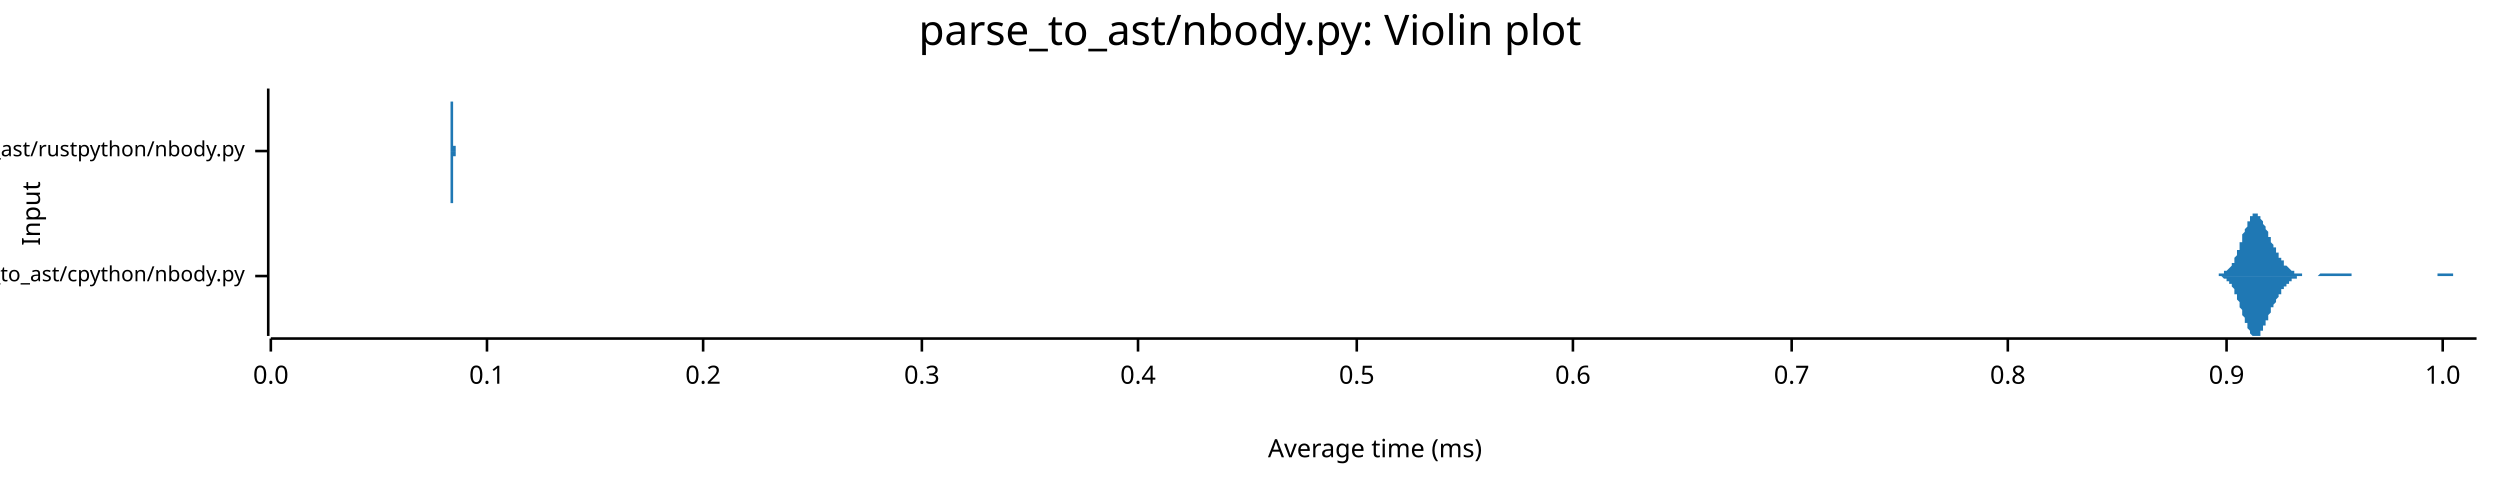
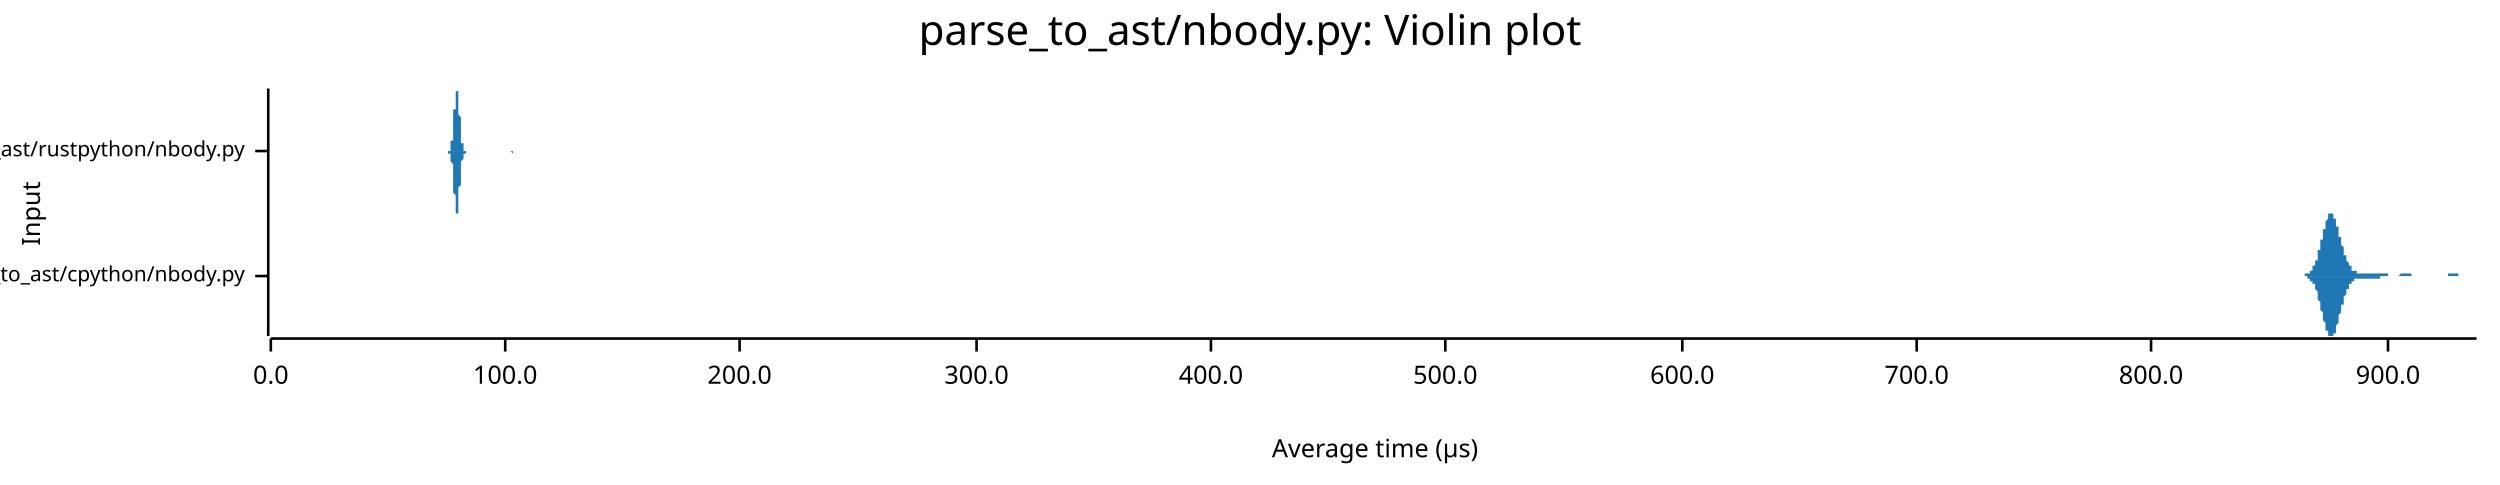
<svg xmlns="http://www.w3.org/2000/svg" width="960" height="186" viewBox="0 0 960 186">
  <text x="480" y="5" dy="0.76em" text-anchor="middle" font-family="sans-serif" font-size="16.129" opacity="1" fill="#000000">
parse_to_ast/nbody.py: Violin plot
</text>
  <text x="8" y="82" dy="0.76em" text-anchor="middle" font-family="sans-serif" font-size="9.677" opacity="1" fill="#000000" transform="rotate(270, 8, 82)">
Input
</text>
  <text x="528" y="178" dy="-0.5ex" text-anchor="middle" font-family="sans-serif" font-size="9.677" opacity="1" fill="#000000">
- Average time (ms)
+ Average time (µs)
</text>
  <polyline fill="none" opacity="1" stroke="#000000" stroke-width="1" points="103,34 103,129 " />
  <text x="94" y="106" dy="0.5ex" text-anchor="end" font-family="sans-serif" font-size="8.065" opacity="1" fill="#000000">
parse_to_ast/cpython/nbody.py
</text>
  <polyline fill="none" opacity="1" stroke="#000000" stroke-width="1" points="98,106 103,106 " />
  <text x="94" y="58" dy="0.5ex" text-anchor="end" font-family="sans-serif" font-size="8.065" opacity="1" fill="#000000">
parse_to_ast/rustpython/nbody.py
</text>
  <polyline fill="none" opacity="1" stroke="#000000" stroke-width="1" points="98,58 103,58 " />
  <polyline fill="none" opacity="1" stroke="#000000" stroke-width="1" points="104,130 951,130 " />
  <text x="104" y="140" dy="0.76em" text-anchor="middle" font-family="sans-serif" font-size="9.677" opacity="1" fill="#000000">
0.0
</text>
  <polyline fill="none" opacity="1" stroke="#000000" stroke-width="1" points="104,130 104,135 " />
-   <text x="187" y="140" dy="0.76em" text-anchor="middle" font-family="sans-serif" font-size="9.677" opacity="1" fill="#000000">
- 0.1
+   <text x="194" y="140" dy="0.76em" text-anchor="middle" font-family="sans-serif" font-size="9.677" opacity="1" fill="#000000">
+ 100.0
</text>
-   <polyline fill="none" opacity="1" stroke="#000000" stroke-width="1" points="187,130 187,135 " />
-   <text x="270" y="140" dy="0.76em" text-anchor="middle" font-family="sans-serif" font-size="9.677" opacity="1" fill="#000000">
- 0.2
+   <polyline fill="none" opacity="1" stroke="#000000" stroke-width="1" points="194,130 194,135 " />
+   <text x="284" y="140" dy="0.76em" text-anchor="middle" font-family="sans-serif" font-size="9.677" opacity="1" fill="#000000">
+ 200.0
</text>
-   <polyline fill="none" opacity="1" stroke="#000000" stroke-width="1" points="270,130 270,135 " />
-   <text x="354" y="140" dy="0.76em" text-anchor="middle" font-family="sans-serif" font-size="9.677" opacity="1" fill="#000000">
- 0.3
+   <polyline fill="none" opacity="1" stroke="#000000" stroke-width="1" points="284,130 284,135 " />
+   <text x="375" y="140" dy="0.76em" text-anchor="middle" font-family="sans-serif" font-size="9.677" opacity="1" fill="#000000">
+ 300.0
</text>
-   <polyline fill="none" opacity="1" stroke="#000000" stroke-width="1" points="354,130 354,135 " />
-   <text x="437" y="140" dy="0.76em" text-anchor="middle" font-family="sans-serif" font-size="9.677" opacity="1" fill="#000000">
- 0.4
+   <polyline fill="none" opacity="1" stroke="#000000" stroke-width="1" points="375,130 375,135 " />
+   <text x="465" y="140" dy="0.76em" text-anchor="middle" font-family="sans-serif" font-size="9.677" opacity="1" fill="#000000">
+ 400.0
</text>
-   <polyline fill="none" opacity="1" stroke="#000000" stroke-width="1" points="437,130 437,135 " />
-   <text x="521" y="140" dy="0.76em" text-anchor="middle" font-family="sans-serif" font-size="9.677" opacity="1" fill="#000000">
- 0.5
+   <polyline fill="none" opacity="1" stroke="#000000" stroke-width="1" points="465,130 465,135 " />
+   <text x="555" y="140" dy="0.76em" text-anchor="middle" font-family="sans-serif" font-size="9.677" opacity="1" fill="#000000">
+ 500.0
</text>
-   <polyline fill="none" opacity="1" stroke="#000000" stroke-width="1" points="521,130 521,135 " />
-   <text x="604" y="140" dy="0.76em" text-anchor="middle" font-family="sans-serif" font-size="9.677" opacity="1" fill="#000000">
- 0.6
+   <polyline fill="none" opacity="1" stroke="#000000" stroke-width="1" points="555,130 555,135 " />
+   <text x="646" y="140" dy="0.76em" text-anchor="middle" font-family="sans-serif" font-size="9.677" opacity="1" fill="#000000">
+ 600.0
</text>
-   <polyline fill="none" opacity="1" stroke="#000000" stroke-width="1" points="604,130 604,135 " />
-   <text x="688" y="140" dy="0.76em" text-anchor="middle" font-family="sans-serif" font-size="9.677" opacity="1" fill="#000000">
- 0.7
+   <polyline fill="none" opacity="1" stroke="#000000" stroke-width="1" points="646,130 646,135 " />
+   <text x="736" y="140" dy="0.76em" text-anchor="middle" font-family="sans-serif" font-size="9.677" opacity="1" fill="#000000">
+ 700.0
</text>
-   <polyline fill="none" opacity="1" stroke="#000000" stroke-width="1" points="688,130 688,135 " />
-   <text x="771" y="140" dy="0.76em" text-anchor="middle" font-family="sans-serif" font-size="9.677" opacity="1" fill="#000000">
- 0.8
+   <polyline fill="none" opacity="1" stroke="#000000" stroke-width="1" points="736,130 736,135 " />
+   <text x="826" y="140" dy="0.76em" text-anchor="middle" font-family="sans-serif" font-size="9.677" opacity="1" fill="#000000">
+ 800.0
</text>
-   <polyline fill="none" opacity="1" stroke="#000000" stroke-width="1" points="771,130 771,135 " />
-   <text x="855" y="140" dy="0.76em" text-anchor="middle" font-family="sans-serif" font-size="9.677" opacity="1" fill="#000000">
- 0.9
+   <polyline fill="none" opacity="1" stroke="#000000" stroke-width="1" points="826,130 826,135 " />
+   <text x="917" y="140" dy="0.76em" text-anchor="middle" font-family="sans-serif" font-size="9.677" opacity="1" fill="#000000">
+ 900.0
</text>
-   <polyline fill="none" opacity="1" stroke="#000000" stroke-width="1" points="855,130 855,135 " />
-   <text x="938" y="140" dy="0.76em" text-anchor="middle" font-family="sans-serif" font-size="9.677" opacity="1" fill="#000000">
- 1.0
- </text>
-   <polyline fill="none" opacity="1" stroke="#000000" stroke-width="1" points="938,130 938,135 " />
-   <polygon opacity="1" fill="#1F78B4" points="847,106 847,106 847,106 848,106 848,106 848,106 848,106 848,106 849,106 849,106 849,106 849,106 849,106 850,106 850,106 850,106 850,106 850,106 851,106 851,106 851,106 851,106 852,106 852,105 852,105 852,105 852,105 853,105 853,105 853,105 853,105 853,105 854,105 854,105 854,105 854,105 854,104 855,104 855,104 855,104 855,104 855,104 856,103 856,103 856,103 856,103 857,102 857,102 857,102 857,101 857,101 858,101 858,100 858,100 858,99 858,99 859,98 859,98 859,97 859,97 859,96 860,96 860,95 860,94 860,94 860,93 861,93 861,92 861,91 861,91 861,90 862,89 862,89 862,88 862,88 863,87 863,87 863,86 863,86 863,85 864,85 864,84 864,84 864,83 864,83 865,83 865,83 865,82 865,82 865,82 866,82 866,82 866,82 866,82 866,82 867,82 867,82 867,83 867,83 868,83 868,83 868,84 868,84 868,84 869,85 869,85 869,85 869,86 869,86 870,87 870,87 870,88 870,88 870,88 871,89 871,89 871,90 871,90 871,91 872,91 872,92 872,92 872,93 872,93 873,94 873,94 873,94 873,95 874,95 874,96 874,96 874,96 874,97 875,97 875,98 875,98 875,98 875,99 876,99 876,99 876,100 876,100 876,100 877,100 877,101 877,101 877,101 877,102 878,102 878,102 878,102 878,102 879,103 879,103 879,103 879,103 879,103 880,104 880,104 880,104 880,104 880,104 881,104 881,104 881,105 881,105 881,105 882,105 882,105 882,105 882,105 882,105 883,105 883,105 883,105 883,105 883,105 884,105 884,105 884,105 884,106 885,106 885,106 885,106 885,106 885,106 886,106 886,106 886,106 886,106 886,106 887,106 887,106 887,106 887,106 887,106 888,106 888,106 888,106 888,106 888,106 889,106 889,106 889,106 889,106 890,106 890,106 890,106 890,106 890,106 891,105 891,105 891,105 891,105 891,105 892,105 892,105 892,105 892,105 892,105 893,105 893,105 893,105 893,105 893,105 894,105 894,105 894,105 894,105 894,105 895,105 895,105 895,105 895,105 896,105 896,105 896,105 896,105 896,105 897,105 897,105 897,105 897,105 897,105 898,105 898,105 898,105 898,105 898,105 899,105 899,105 899,105 899,105 899,105 900,105 900,105 900,105 900,105 900,105 901,105 901,105 901,105 901,105 902,105 902,105 902,105 902,105 902,105 903,105 903,105 903,105 903,105 903,106 904,106 904,106 904,106 904,106 904,106 905,106 905,106 905,106 905,106 905,106 906,106 906,106 906,106 906,106 907,106 907,106 907,106 907,106 907,106 908,106 908,106 908,106 908,106 908,106 909,106 909,106 909,106 909,106 909,106 910,106 910,106 910,106 910,106 910,106 911,106 911,106 911,106 911,106 911,106 912,106 912,106 912,106 912,106 913,106 913,106 913,106 913,106 913,106 914,106 914,106 914,106 914,106 914,106 915,106 915,106 915,106 915,106 915,106 916,106 916,106 916,106 916,106 916,106 917,106 917,106 917,106 917,106 918,106 918,106 918,106 918,106 918,106 919,106 919,106 919,106 919,106 919,106 920,106 920,106 920,106 920,106 920,106 921,106 921,106 921,106 921,106 921,106 922,106 922,106 922,106 922,106 922,106 923,106 923,106 923,106 923,106 924,106 924,106 924,106 924,106 924,106 925,106 925,106 925,106 925,106 925,106 926,106 926,106 926,106 926,106 926,106 927,106 927,106 927,106 927,106 927,106 928,106 928,106 928,106 928,106 929,106 929,106 929,106 929,106 929,106 930,106 930,106 930,106 930,106 930,106 931,106 931,106 931,106 931,106 931,106 932,106 932,106 932,106 932,106 932,106 933,106 933,106 933,106 933,106 933,106 934,106 934,106 934,106 934,106 935,106 935,106 935,106 935,106 935,106 936,106 936,106 936,105 936,105 936,105 937,105 937,105 937,105 937,105 937,105 938,105 938,105 938,105 938,105 938,105 939,105 939,105 939,105 939,105 940,105 940,105 940,105 940,105 940,105 941,105 941,105 941,105 941,105 941,105 942,105 942,105 942,105 942,106 942,106 943,106 943,106 943,106 943,106 943,106 944,106 944,106 944,106 944,106 944,106 945,106 945,106 945,106 945,106 946,106 946,106 946,106 946,106 946,106 947,106 947,106 947,106 947,106 947,106 948,106 948,106 948,106 948,106 948,106 949,106 949,106 949,106 949,106 949,106 950,106 950,106 950,106 950,106 951,106 951,106 847,106 " />
-   <polygon opacity="1" fill="#1F78B4" points="847,106 847,106 847,106 848,106 848,106 848,106 848,106 848,106 849,106 849,106 849,106 849,106 849,106 850,106 850,106 850,106 850,106 850,106 851,106 851,106 851,106 851,106 852,106 852,106 852,106 852,106 852,106 853,106 853,106 853,106 853,106 853,106 854,107 854,107 854,107 854,107 854,107 855,107 855,107 855,108 855,108 855,108 856,108 856,108 856,109 856,109 857,109 857,109 857,110 857,110 857,110 858,111 858,111 858,112 858,112 858,113 859,113 859,114 859,114 859,115 859,115 860,116 860,116 860,117 860,118 860,118 861,119 861,120 861,120 861,121 861,121 862,122 862,123 862,123 862,124 863,124 863,125 863,125 863,126 863,126 864,127 864,127 864,128 864,128 864,128 865,129 865,129 865,129 865,129 865,129 866,129 866,129 866,129 866,129 866,129 867,129 867,129 867,129 867,129 868,129 868,128 868,128 868,128 868,127 869,127 869,127 869,126 869,126 869,125 870,125 870,124 870,124 870,124 870,123 871,123 871,122 871,122 871,121 871,121 872,120 872,120 872,119 872,119 872,118 873,118 873,118 873,117 873,117 874,116 874,116 874,115 874,115 874,115 875,114 875,114 875,114 875,113 875,113 876,113 876,112 876,112 876,112 876,111 877,111 877,111 877,111 877,110 877,110 878,110 878,110 878,109 878,109 879,109 879,109 879,108 879,108 879,108 880,108 880,108 880,108 880,107 880,107 881,107 881,107 881,107 881,107 881,107 882,107 882,107 882,107 882,106 882,106 883,106 883,106 883,106 883,106 883,106 884,106 884,106 884,106 884,106 885,106 885,106 885,106 885,106 885,106 886,106 886,106 886,106 886,106 886,106 887,106 887,106 887,106 887,106 887,106 888,106 888,106 888,106 888,106 888,106 889,106 889,106 889,106 889,106 890,106 890,106 890,106 890,106 890,106 891,106 891,106 891,106 891,106 891,106 892,106 892,106 892,106 892,106 892,106 893,106 893,106 893,106 893,106 893,106 894,106 894,106 894,106 894,106 894,106 895,106 895,106 895,106 895,106 896,106 896,106 896,106 896,106 896,106 897,106 897,106 897,106 897,106 897,106 898,106 898,106 898,106 898,106 898,106 899,106 899,106 899,106 899,106 899,106 900,106 900,106 900,106 900,106 900,106 901,106 901,106 901,106 901,106 902,106 902,106 902,106 902,106 902,106 903,106 903,106 903,106 903,106 903,106 904,106 904,106 904,106 904,106 904,106 905,106 905,106 905,106 905,106 905,106 906,106 906,106 906,106 906,106 907,106 907,106 907,106 907,106 907,106 908,106 908,106 908,106 908,106 908,106 909,106 909,106 909,106 909,106 909,106 910,106 910,106 910,106 910,106 910,106 911,106 911,106 911,106 911,106 911,106 912,106 912,106 912,106 912,106 913,106 913,106 913,106 913,106 913,106 914,106 914,106 914,106 914,106 914,106 915,106 915,106 915,106 915,106 915,106 916,106 916,106 916,106 916,106 916,106 917,106 917,106 917,106 917,106 918,106 918,106 918,106 918,106 918,106 919,106 919,106 919,106 919,106 919,106 920,106 920,106 920,106 920,106 920,106 921,106 921,106 921,106 921,106 921,106 922,106 922,106 922,106 922,106 922,106 923,106 923,106 923,106 923,106 924,106 924,106 924,106 924,106 924,106 925,106 925,106 925,106 925,106 925,106 926,106 926,106 926,106 926,106 926,106 927,106 927,106 927,106 927,106 927,106 928,106 928,106 928,106 928,106 929,106 929,106 929,106 929,106 929,106 930,106 930,106 930,106 930,106 930,106 931,106 931,106 931,106 931,106 931,106 932,106 932,106 932,106 932,106 932,106 933,106 933,106 933,106 933,106 933,106 934,106 934,106 934,106 934,106 935,106 935,106 935,106 935,106 935,106 936,106 936,106 936,106 936,106 936,106 937,106 937,106 937,106 937,106 937,106 938,106 938,106 938,106 938,106 938,106 939,106 939,106 939,106 939,106 940,106 940,106 940,106 940,106 940,106 941,106 941,106 941,106 941,106 941,106 942,106 942,106 942,106 942,106 942,106 943,106 943,106 943,106 943,106 943,106 944,106 944,106 944,106 944,106 944,106 945,106 945,106 945,106 945,106 946,106 946,106 946,106 946,106 946,106 947,106 947,106 947,106 947,106 947,106 948,106 948,106 948,106 948,106 948,106 949,106 949,106 949,106 949,106 949,106 950,106 950,106 950,106 950,106 951,106 951,106 847,106 " />
-   <polygon opacity="1" fill="#1F78B4" points="172,58 172,58 172,58 172,58 172,58 172,58 172,58 172,58 172,58 172,58 172,58 173,58 173,58 173,58 173,58 173,58 173,58 173,58 173,58 173,58 173,58 173,58 173,58 173,58 173,58 173,58 173,58 173,58 173,58 173,58 173,58 173,58 173,58 173,58 173,58 173,58 173,58 173,58 173,58 173,57 173,57 173,57 173,57 173,57 173,57 173,57 173,57 173,57 173,57 173,57 173,57 173,57 173,56 173,56 173,56 173,56 173,56 173,56 173,56 173,56 173,55 173,55 173,55 173,55 173,55 173,54 173,54 173,54 173,54 173,54 173,53 173,53 173,53 173,53 173,52 173,52 173,52 173,51 173,51 173,51 173,50 173,50 173,50 173,49 173,49 173,49 173,48 173,48 173,47 173,47 173,46 173,46 173,46 173,45 173,45 173,44 173,44 173,43 173,43 173,42 173,42 173,41 173,41 173,41 173,40 173,40 173,39 173,39 174,39 174,38 174,38 174,37 174,37 174,37 174,37 174,36 174,36 174,36 174,36 174,35 174,35 174,35 174,35 174,35 174,35 174,35 174,35 174,34 174,35 174,35 174,35 174,35 174,35 174,35 174,35 174,35 174,35 174,36 174,36 174,36 174,36 174,37 174,37 174,37 174,38 174,38 174,38 174,39 174,39 174,40 174,40 174,41 174,41 174,41 174,42 174,42 174,43 174,43 174,44 174,44 174,45 174,45 174,46 174,46 174,46 174,47 174,47 174,48 174,48 174,48 174,49 174,49 174,50 174,50 174,50 174,51 174,51 174,51 174,52 174,52 174,52 174,52 174,53 174,53 174,53 174,53 174,54 174,54 174,54 174,54 174,54 174,55 174,55 174,55 174,55 174,55 174,55 174,56 174,56 174,56 174,56 174,56 174,56 174,56 174,56 174,56 175,56 175,56 175,57 175,57 175,57 175,57 175,57 175,57 175,57 175,57 175,57 175,57 175,57 175,57 175,57 175,57 175,57 175,57 175,57 175,57 175,57 175,57 175,57 175,57 175,57 175,57 175,57 175,57 175,57 175,57 175,57 175,57 175,57 175,57 175,57 175,57 175,57 175,57 175,57 175,57 175,57 175,57 175,57 175,57 175,57 175,57 175,57 175,57 175,57 175,57 175,57 175,57 175,57 175,57 175,57 175,57 175,57 175,57 175,57 175,57 175,57 175,57 175,57 175,57 175,58 175,58 175,58 175,58 175,58 175,58 175,58 175,58 175,58 175,58 175,58 175,58 175,58 175,58 175,58 175,58 175,58 175,58 175,58 175,58 175,58 175,58 175,58 175,58 175,58 175,58 175,58 175,58 175,58 175,58 175,58 175,58 175,58 176,58 176,58 176,58 176,58 176,58 176,58 176,58 176,58 176,58 176,58 176,58 176,58 176,58 176,58 176,58 176,58 176,58 176,58 176,58 176,58 176,58 176,58 176,58 176,58 176,58 176,58 176,58 176,58 176,58 176,58 176,58 176,58 176,58 176,58 176,58 176,58 176,58 176,58 176,58 176,58 176,58 176,58 176,58 176,58 176,58 176,58 176,58 176,58 176,58 176,58 176,58 176,58 176,58 176,58 176,58 176,58 176,58 176,58 176,58 176,58 176,58 176,58 176,58 176,58 176,58 176,58 176,58 176,58 176,58 176,58 176,58 176,58 176,58 176,58 176,58 176,58 176,58 176,58 176,58 176,58 176,58 176,58 176,58 176,58 176,58 176,58 176,58 176,58 176,58 176,58 176,58 176,58 176,58 176,58 176,58 176,58 176,58 176,58 177,58 177,58 177,58 177,58 177,58 177,58 177,58 177,58 177,58 177,58 177,58 177,58 177,58 177,58 177,58 177,58 177,58 177,58 177,58 177,58 177,58 177,58 177,58 177,58 177,58 177,58 177,58 177,58 177,58 177,58 177,58 177,58 177,58 177,58 177,58 177,58 177,58 177,58 177,58 177,58 177,58 177,58 177,58 177,58 177,58 177,58 177,58 177,58 177,58 177,58 177,58 177,58 177,58 177,58 177,58 177,58 177,58 177,58 177,58 177,58 177,58 177,58 177,58 177,58 177,58 177,58 177,58 177,58 177,58 177,58 177,58 177,58 177,58 177,58 177,58 177,58 177,58 177,58 177,58 177,58 177,58 177,58 177,58 177,58 177,58 177,58 177,58 177,58 177,58 177,58 177,58 177,58 177,58 177,58 177,58 177,58 177,58 178,58 178,58 178,58 172,58 " />
-   <polygon opacity="1" fill="#1F78B4" points="172,58 172,58 172,58 172,58 172,58 172,58 172,58 172,58 172,58 172,58 172,58 173,58 173,58 173,58 173,58 173,58 173,58 173,58 173,58 173,58 173,58 173,58 173,58 173,58 173,58 173,58 173,58 173,59 173,59 173,59 173,59 173,59 173,59 173,59 173,59 173,59 173,59 173,59 173,59 173,59 173,59 173,59 173,59 173,59 173,59 173,59 173,59 173,60 173,60 173,60 173,60 173,60 173,60 173,60 173,60 173,60 173,61 173,61 173,61 173,61 173,61 173,61 173,61 173,62 173,62 173,62 173,62 173,62 173,63 173,63 173,63 173,63 173,64 173,64 173,64 173,64 173,65 173,65 173,65 173,66 173,66 173,66 173,67 173,67 173,68 173,68 173,68 173,69 173,69 173,70 173,70 173,70 173,71 173,71 173,72 173,72 173,73 173,73 173,74 173,74 173,75 173,75 173,75 173,76 173,76 173,77 173,77 173,78 174,78 174,78 174,79 174,79 174,79 174,80 174,80 174,80 174,81 174,81 174,81 174,81 174,81 174,82 174,82 174,82 174,82 174,82 174,82 174,82 174,82 174,82 174,82 174,82 174,82 174,82 174,81 174,81 174,81 174,81 174,81 174,80 174,80 174,80 174,79 174,79 174,79 174,78 174,78 174,78 174,77 174,77 174,76 174,76 174,76 174,75 174,75 174,74 174,74 174,73 174,73 174,72 174,72 174,71 174,71 174,71 174,70 174,70 174,69 174,69 174,68 174,68 174,68 174,67 174,67 174,67 174,66 174,66 174,66 174,65 174,65 174,65 174,64 174,64 174,64 174,64 174,63 174,63 174,63 174,63 174,62 174,62 174,62 174,62 174,62 174,62 174,61 174,61 174,61 174,61 174,61 174,61 174,61 174,61 174,60 174,60 174,60 174,60 175,60 175,60 175,60 175,60 175,60 175,60 175,60 175,60 175,60 175,60 175,60 175,60 175,60 175,60 175,60 175,59 175,59 175,59 175,59 175,59 175,59 175,59 175,59 175,59 175,59 175,59 175,59 175,59 175,59 175,59 175,59 175,59 175,59 175,59 175,59 175,59 175,59 175,59 175,59 175,59 175,59 175,59 175,59 175,59 175,59 175,59 175,59 175,59 175,59 175,59 175,59 175,59 175,59 175,59 175,59 175,59 175,59 175,59 175,59 175,59 175,59 175,59 175,59 175,59 175,59 175,59 175,59 175,59 175,59 175,59 175,59 175,59 175,59 175,59 175,59 175,59 175,59 175,59 175,59 175,59 175,59 175,59 175,59 175,59 175,59 175,59 175,59 175,59 175,59 175,59 175,58 175,58 175,58 175,58 175,58 175,58 175,58 176,58 176,58 176,58 176,58 176,58 176,58 176,58 176,58 176,58 176,58 176,58 176,58 176,58 176,58 176,58 176,58 176,58 176,58 176,58 176,58 176,58 176,58 176,58 176,58 176,58 176,58 176,58 176,58 176,58 176,58 176,58 176,58 176,58 176,58 176,58 176,58 176,58 176,58 176,58 176,58 176,58 176,58 176,58 176,58 176,58 176,58 176,58 176,58 176,58 176,58 176,58 176,58 176,58 176,58 176,58 176,58 176,58 176,58 176,58 176,58 176,58 176,58 176,58 176,58 176,58 176,58 176,58 176,58 176,58 176,58 176,58 176,58 176,58 176,58 176,58 176,58 176,58 176,58 176,58 176,58 176,58 176,58 176,58 176,58 176,58 176,58 176,58 176,58 176,58 176,58 176,58 176,58 176,58 176,58 176,58 176,58 176,58 176,58 177,58 177,58 177,58 177,58 177,58 177,58 177,58 177,58 177,58 177,58 177,58 177,58 177,58 177,58 177,58 177,58 177,58 177,58 177,58 177,58 177,59 177,59 177,59 177,59 177,59 177,59 177,59 177,59 177,59 177,59 177,59 177,59 177,59 177,59 177,59 177,59 177,59 177,59 177,59 177,59 177,59 177,59 177,59 177,59 177,59 177,59 177,59 177,59 177,59 177,59 177,59 177,59 177,59 177,59 177,59 177,59 177,59 177,59 177,59 177,58 177,58 177,58 177,58 177,58 177,58 177,58 177,58 177,58 177,58 177,58 177,58 177,58 177,58 177,58 177,58 177,58 177,58 177,58 177,58 177,58 177,58 177,58 177,58 177,58 177,58 177,58 177,58 177,58 177,58 177,58 177,58 177,58 177,58 177,58 177,58 177,58 177,58 178,58 178,58 178,58 172,58 " />
+   <polyline fill="none" opacity="1" stroke="#000000" stroke-width="1" points="917,130 917,135 " />
+   <polygon opacity="1" fill="#1F78B4" points="881,106 882,106 882,106 882,106 882,106 882,106 882,106 882,106 883,106 883,106 883,106 883,106 883,106 883,106 883,106 884,106 884,106 884,106 884,106 884,106 884,106 884,106 885,106 885,106 885,106 885,106 885,105 885,105 885,105 885,105 886,105 886,105 886,105 886,105 886,105 886,105 886,105 887,105 887,105 887,105 887,104 887,104 887,104 887,104 888,104 888,104 888,103 888,103 888,103 888,103 888,102 889,102 889,102 889,102 889,101 889,101 889,100 889,100 890,100 890,99 890,99 890,98 890,98 890,97 890,97 890,96 891,96 891,95 891,95 891,94 891,94 891,93 891,92 892,92 892,91 892,91 892,90 892,89 892,89 892,88 893,88 893,87 893,87 893,86 893,86 893,85 893,85 894,84 894,84 894,84 894,83 894,83 894,83 894,83 894,82 895,82 895,82 895,82 895,82 895,82 895,82 895,82 896,82 896,82 896,83 896,83 896,83 896,83 896,84 897,84 897,84 897,85 897,85 897,86 897,86 897,87 898,87 898,88 898,88 898,89 898,89 898,90 898,90 898,91 899,91 899,92 899,92 899,93 899,93 899,94 899,94 900,95 900,95 900,96 900,96 900,97 900,97 900,98 901,98 901,98 901,99 901,99 901,100 901,100 901,100 902,101 902,101 902,101 902,101 902,102 902,102 902,102 903,102 903,103 903,103 903,103 903,103 903,103 903,103 903,104 904,104 904,104 904,104 904,104 904,104 904,104 904,104 905,104 905,105 905,105 905,105 905,105 905,105 905,105 906,105 906,105 906,105 906,105 906,105 906,105 906,105 907,105 907,105 907,105 907,105 907,105 907,105 907,105 907,105 908,105 908,105 908,105 908,105 908,105 908,105 908,105 909,105 909,105 909,105 909,105 909,105 909,105 909,105 910,105 910,105 910,105 910,105 910,105 910,105 910,105 911,105 911,105 911,105 911,105 911,105 911,105 911,105 911,105 912,105 912,105 912,105 912,105 912,105 912,105 912,105 913,105 913,105 913,105 913,105 913,105 913,105 913,105 914,105 914,105 914,105 914,105 914,105 914,105 914,105 915,105 915,105 915,105 915,105 915,105 915,105 915,105 916,105 916,105 916,105 916,105 916,105 916,105 916,105 916,105 917,105 917,105 917,106 917,106 917,106 917,106 917,106 918,106 918,106 918,106 918,106 918,106 918,106 918,106 919,106 919,106 919,106 919,106 919,106 919,106 919,106 920,106 920,106 920,106 920,106 920,106 920,106 920,106 920,106 921,106 921,106 921,106 921,106 921,106 921,106 921,106 922,105 922,105 922,105 922,105 922,105 922,105 922,105 923,105 923,105 923,105 923,105 923,105 923,105 923,105 924,105 924,105 924,105 924,105 924,105 924,105 924,105 924,105 925,105 925,105 925,105 925,105 925,105 925,105 925,105 926,105 926,106 926,106 926,106 926,106 926,106 926,106 927,106 927,106 927,106 927,106 927,106 927,106 927,106 928,106 928,106 928,106 928,106 928,106 928,106 928,106 929,106 929,106 929,106 929,106 929,106 929,106 929,106 929,106 930,106 930,106 930,106 930,106 930,106 930,106 930,106 931,106 931,106 931,106 931,106 931,106 931,106 931,106 932,106 932,106 932,106 932,106 932,106 932,106 932,106 933,106 933,106 933,106 933,106 933,106 933,106 933,106 933,106 934,106 934,106 934,106 934,106 934,106 934,106 934,106 935,106 935,106 935,106 935,106 935,106 935,106 935,106 936,106 936,106 936,106 936,106 936,106 936,106 936,106 937,106 937,106 937,106 937,106 937,106 937,106 937,106 937,106 938,106 938,106 938,106 938,106 938,106 938,106 938,106 939,106 939,106 939,106 939,106 939,106 939,106 939,106 940,106 940,106 940,106 940,106 940,106 940,105 940,105 941,105 941,105 941,105 941,105 941,105 941,105 941,105 942,105 942,105 942,105 942,105 942,105 942,105 942,105 942,105 943,105 943,105 943,105 943,105 943,105 943,105 943,105 944,105 944,105 944,105 944,105 944,105 944,106 944,106 945,106 945,106 945,106 945,106 945,106 945,106 945,106 946,106 946,106 946,106 946,106 946,106 946,106 946,106 946,106 947,106 947,106 947,106 947,106 947,106 947,106 947,106 948,106 948,106 948,106 948,106 948,106 948,106 948,106 949,106 949,106 949,106 949,106 949,106 949,106 949,106 950,106 950,106 950,106 950,106 950,106 950,106 950,106 951,106 951,106 881,106 " />
+   <polygon opacity="1" fill="#1F78B4" points="881,106 882,106 882,106 882,106 882,106 882,106 882,106 882,106 883,106 883,106 883,106 883,106 883,106 883,106 883,106 884,106 884,106 884,106 884,106 884,106 884,106 884,106 885,106 885,106 885,106 885,106 885,106 885,106 885,106 885,106 886,106 886,106 886,106 886,106 886,106 886,107 886,107 887,107 887,107 887,107 887,107 887,107 887,107 887,108 888,108 888,108 888,108 888,108 888,109 888,109 888,109 889,109 889,110 889,110 889,110 889,111 889,111 889,111 890,112 890,112 890,113 890,113 890,114 890,114 890,115 890,115 891,116 891,116 891,117 891,117 891,118 891,119 891,119 892,120 892,120 892,121 892,121 892,122 892,123 892,123 893,124 893,124 893,125 893,125 893,126 893,126 893,127 894,127 894,128 894,128 894,128 894,128 894,129 894,129 894,129 895,129 895,129 895,129 895,129 895,129 895,129 895,129 896,129 896,129 896,129 896,129 896,128 896,128 896,128 897,128 897,127 897,127 897,126 897,126 897,125 897,125 898,124 898,124 898,123 898,123 898,122 898,122 898,121 898,121 899,120 899,120 899,119 899,119 899,118 899,118 899,117 900,117 900,116 900,116 900,115 900,115 900,114 900,114 901,113 901,113 901,113 901,112 901,112 901,112 901,111 902,111 902,111 902,110 902,110 902,110 902,110 902,109 903,109 903,109 903,109 903,109 903,108 903,108 903,108 903,108 904,108 904,108 904,108 904,107 904,107 904,107 904,107 905,107 905,107 905,107 905,107 905,107 905,107 905,107 906,107 906,107 906,107 906,107 906,107 906,107 906,107 907,107 907,107 907,107 907,107 907,107 907,107 907,107 907,107 908,107 908,107 908,107 908,107 908,107 908,107 908,107 909,107 909,107 909,107 909,107 909,107 909,107 909,107 910,107 910,107 910,107 910,107 910,107 910,107 910,107 911,107 911,107 911,107 911,107 911,107 911,107 911,107 911,107 912,107 912,107 912,107 912,107 912,107 912,107 912,107 913,107 913,107 913,107 913,107 913,107 913,107 913,107 914,107 914,107 914,107 914,106 914,106 914,106 914,106 915,106 915,106 915,106 915,106 915,106 915,106 915,106 916,106 916,106 916,106 916,106 916,106 916,106 916,106 916,106 917,106 917,106 917,106 917,106 917,106 917,106 917,106 918,106 918,106 918,106 918,106 918,106 918,106 918,106 919,106 919,106 919,106 919,106 919,106 919,106 919,106 920,106 920,106 920,106 920,106 920,106 920,106 920,106 920,106 921,106 921,106 921,106 921,106 921,106 921,106 921,106 922,106 922,106 922,106 922,106 922,106 922,106 922,106 923,106 923,106 923,106 923,106 923,106 923,106 923,106 924,106 924,106 924,106 924,106 924,106 924,106 924,106 924,106 925,106 925,106 925,106 925,106 925,106 925,106 925,106 926,106 926,106 926,106 926,106 926,106 926,106 926,106 927,106 927,106 927,106 927,106 927,106 927,106 927,106 928,106 928,106 928,106 928,106 928,106 928,106 928,106 929,106 929,106 929,106 929,106 929,106 929,106 929,106 929,106 930,106 930,106 930,106 930,106 930,106 930,106 930,106 931,106 931,106 931,106 931,106 931,106 931,106 931,106 932,106 932,106 932,106 932,106 932,106 932,106 932,106 933,106 933,106 933,106 933,106 933,106 933,106 933,106 933,106 934,106 934,106 934,106 934,106 934,106 934,106 934,106 935,106 935,106 935,106 935,106 935,106 935,106 935,106 936,106 936,106 936,106 936,106 936,106 936,106 936,106 937,106 937,106 937,106 937,106 937,106 937,106 937,106 937,106 938,106 938,106 938,106 938,106 938,106 938,106 938,106 939,106 939,106 939,106 939,106 939,106 939,106 939,106 940,106 940,106 940,106 940,106 940,106 940,106 940,106 941,106 941,106 941,106 941,106 941,106 941,106 941,106 942,106 942,106 942,106 942,106 942,106 942,106 942,106 942,106 943,106 943,106 943,106 943,106 943,106 943,106 943,106 944,106 944,106 944,106 944,106 944,106 944,106 944,106 945,106 945,106 945,106 945,106 945,106 945,106 945,106 946,106 946,106 946,106 946,106 946,106 946,106 946,106 946,106 947,106 947,106 947,106 947,106 947,106 947,106 947,106 948,106 948,106 948,106 948,106 948,106 948,106 948,106 949,106 949,106 949,106 949,106 949,106 949,106 949,106 950,106 950,106 950,106 950,106 950,106 950,106 950,106 951,106 951,106 881,106 " />
+   <polygon opacity="1" fill="#1F78B4" points="172,58 172,58 172,58 172,58 172,58 172,58 172,58 172,58 172,58 172,58 173,58 173,58 173,58 173,58 173,58 173,57 173,57 173,57 173,57 173,57 173,57 173,56 173,56 173,56 173,55 173,55 173,55 173,54 174,54 174,53 174,53 174,52 174,52 174,51 174,51 174,50 174,49 174,49 174,48 174,47 174,46 174,46 174,45 174,44 174,43 174,42 175,42 175,41 175,40 175,39 175,39 175,38 175,37 175,37 175,36 175,36 175,36 175,35 175,35 175,35 175,35 175,34 175,35 175,35 176,35 176,35 176,35 176,36 176,36 176,36 176,37 176,37 176,38 176,39 176,39 176,40 176,41 176,41 176,42 176,43 176,44 176,44 177,45 177,46 177,47 177,47 177,48 177,49 177,49 177,50 177,51 177,51 177,52 177,52 177,53 177,53 177,54 177,54 177,54 177,55 178,55 178,55 178,56 178,56 178,56 178,56 178,56 178,57 178,57 178,57 178,57 178,57 178,57 178,57 178,58 178,58 178,58 178,58 179,58 179,58 179,58 179,58 179,58 179,58 179,58 179,58 179,58 179,58 179,58 179,58 179,58 179,58 179,58 179,58 179,58 179,58 180,58 180,58 180,58 180,58 180,58 180,58 180,58 180,58 180,58 180,58 180,58 180,58 180,58 180,58 180,58 180,58 180,58 180,58 181,58 181,58 181,58 181,58 181,58 181,58 181,58 181,58 181,58 181,58 181,58 181,58 181,58 181,58 181,58 181,58 181,58 181,58 182,58 182,58 182,58 182,58 182,58 182,58 182,58 182,58 182,58 182,58 182,58 182,58 182,58 182,58 182,58 182,58 182,58 182,58 183,58 183,58 183,58 183,58 183,58 183,58 183,58 183,58 183,58 183,58 183,58 183,58 183,58 183,58 183,58 183,58 183,58 183,58 184,58 184,58 184,58 184,58 184,58 184,58 184,58 184,58 184,58 184,58 184,58 184,58 184,58 184,58 184,58 184,58 184,58 184,58 185,58 185,58 185,58 185,58 185,58 185,58 185,58 185,58 185,58 185,58 185,58 185,58 185,58 185,58 185,58 185,58 185,58 185,58 186,58 186,58 186,58 186,58 186,58 186,58 186,58 186,58 186,58 186,58 186,58 186,58 186,58 186,58 186,58 186,58 186,58 186,58 187,58 187,58 187,58 187,58 187,58 187,58 187,58 187,58 187,58 187,58 187,58 187,58 187,58 187,58 187,58 187,58 187,58 187,58 188,58 188,58 188,58 188,58 188,58 188,58 188,58 188,58 188,58 188,58 188,58 188,58 188,58 188,58 188,58 188,58 188,58 188,58 188,58 189,58 189,58 189,58 189,58 189,58 189,58 189,58 189,58 189,58 189,58 189,58 189,58 189,58 189,58 189,58 189,58 189,58 189,58 190,58 190,58 190,58 190,58 190,58 190,58 190,58 190,58 190,58 190,58 190,58 190,58 190,58 190,58 190,58 190,58 190,58 190,58 191,58 191,58 191,58 191,58 191,58 191,58 191,58 191,58 191,58 191,58 191,58 191,58 191,58 191,58 191,58 191,58 191,58 191,58 192,58 192,58 192,58 192,58 192,58 192,58 192,58 192,58 192,58 192,58 192,58 192,58 192,58 192,58 192,58 192,58 192,58 192,58 193,58 193,58 193,58 193,58 193,58 193,58 193,58 193,58 193,58 193,58 193,58 193,58 193,58 193,58 193,58 193,58 193,58 193,58 194,58 194,58 194,58 194,58 194,58 194,58 194,58 194,58 194,58 194,58 194,58 194,58 194,58 194,58 194,58 194,58 194,58 194,58 195,58 195,58 195,58 195,58 195,58 195,58 195,58 195,58 195,58 195,58 195,58 195,58 195,58 195,58 195,58 195,58 195,58 195,58 196,58 196,58 196,58 196,58 196,58 196,58 196,58 196,58 196,58 196,58 196,58 196,58 196,58 196,58 196,58 196,58 196,58 196,58 197,58 197,58 197,58 197,58 197,58 197,58 197,58 197,58 197,58 197,58 197,58 197,58 197,58 197,58 197,58 197,58 197,58 197,58 198,58 198,58 198,58 198,58 198,58 198,58 198,58 198,58 198,58 198,58 198,58 198,58 198,58 198,58 198,58 198,58 198,58 198,58 199,58 199,58 199,58 199,58 199,58 199,58 199,58 199,58 199,58 199,58 199,58 199,58 199,58 199,58 199,58 199,58 199,58 199,58 200,58 200,58 200,58 200,58 172,58 " />
+   <polygon opacity="1" fill="#1F78B4" points="172,58 172,58 172,58 172,58 172,58 172,58 172,58 172,58 172,59 172,59 173,59 173,59 173,59 173,59 173,59 173,59 173,59 173,59 173,60 173,60 173,60 173,60 173,60 173,61 173,61 173,61 173,62 173,62 174,63 174,63 174,64 174,64 174,65 174,65 174,66 174,66 174,67 174,68 174,69 174,69 174,70 174,71 174,72 174,72 174,73 174,74 175,75 175,76 175,76 175,77 175,78 175,78 175,79 175,80 175,80 175,81 175,81 175,81 175,82 175,82 175,82 175,82 175,82 175,82 176,82 176,82 176,81 176,81 176,81 176,80 176,80 176,79 176,78 176,78 176,77 176,76 176,76 176,75 176,74 176,74 176,73 176,72 177,71 177,71 177,70 177,69 177,68 177,68 177,67 177,67 177,66 177,65 177,65 177,64 177,64 177,63 177,63 177,63 177,62 177,62 178,61 178,61 178,61 178,61 178,60 178,60 178,60 178,60 178,60 178,60 178,59 178,59 178,59 178,59 178,59 178,59 178,59 178,59 179,59 179,59 179,59 179,59 179,59 179,58 179,58 179,58 179,58 179,58 179,58 179,58 179,58 179,58 179,58 179,58 179,58 179,58 180,58 180,58 180,58 180,58 180,58 180,58 180,58 180,58 180,58 180,58 180,58 180,58 180,58 180,58 180,58 180,58 180,58 180,58 181,58 181,58 181,58 181,58 181,58 181,58 181,58 181,58 181,58 181,58 181,58 181,58 181,58 181,58 181,58 181,58 181,58 181,58 182,58 182,58 182,58 182,58 182,58 182,58 182,58 182,58 182,58 182,58 182,58 182,58 182,58 182,58 182,58 182,58 182,58 182,58 183,58 183,58 183,58 183,58 183,58 183,58 183,58 183,58 183,58 183,58 183,58 183,58 183,58 183,58 183,58 183,58 183,58 183,58 184,58 184,58 184,58 184,58 184,58 184,58 184,58 184,58 184,58 184,58 184,58 184,58 184,58 184,58 184,58 184,58 184,58 184,58 185,58 185,58 185,58 185,58 185,58 185,58 185,58 185,58 185,58 185,58 185,58 185,58 185,58 185,58 185,58 185,58 185,58 185,58 186,58 186,58 186,58 186,58 186,58 186,58 186,58 186,58 186,58 186,58 186,58 186,58 186,58 186,58 186,58 186,58 186,58 186,58 187,58 187,58 187,58 187,58 187,58 187,58 187,58 187,58 187,58 187,58 187,58 187,58 187,58 187,58 187,58 187,58 187,58 187,58 188,58 188,58 188,58 188,58 188,58 188,58 188,58 188,58 188,58 188,58 188,58 188,58 188,58 188,58 188,58 188,58 188,58 188,58 188,58 189,58 189,58 189,58 189,58 189,58 189,58 189,58 189,58 189,58 189,58 189,58 189,58 189,58 189,58 189,58 189,58 189,58 189,58 190,58 190,58 190,58 190,58 190,58 190,58 190,58 190,58 190,58 190,58 190,58 190,58 190,58 190,58 190,58 190,58 190,58 190,58 191,58 191,58 191,58 191,58 191,58 191,58 191,58 191,58 191,58 191,58 191,58 191,58 191,58 191,58 191,58 191,58 191,58 191,58 192,58 192,58 192,58 192,58 192,58 192,58 192,58 192,58 192,58 192,58 192,58 192,58 192,58 192,58 192,58 192,58 192,58 192,58 193,58 193,58 193,58 193,58 193,58 193,58 193,58 193,58 193,58 193,58 193,58 193,58 193,58 193,58 193,58 193,58 193,58 193,58 194,58 194,58 194,58 194,58 194,58 194,58 194,58 194,58 194,58 194,58 194,58 194,58 194,58 194,58 194,58 194,58 194,58 194,58 195,58 195,58 195,58 195,58 195,58 195,58 195,58 195,58 195,58 195,58 195,58 195,58 195,58 195,58 195,58 195,58 195,58 195,58 196,58 196,58 196,58 196,58 196,58 196,58 196,58 196,58 196,58 196,58 196,58 196,58 196,58 196,58 196,58 196,58 196,58 196,58 197,59 197,59 197,59 197,59 197,59 197,59 197,59 197,59 197,59 197,59 197,59 197,59 197,58 197,58 197,58 197,58 197,58 197,58 198,58 198,58 198,58 198,58 198,58 198,58 198,58 198,58 198,58 198,58 198,58 198,58 198,58 198,58 198,58 198,58 198,58 198,58 199,58 199,58 199,58 199,58 199,58 199,58 199,58 199,58 199,58 199,58 199,58 199,58 199,58 199,58 199,58 199,58 199,58 199,58 200,58 200,58 200,58 200,58 172,58 " />
</svg>
